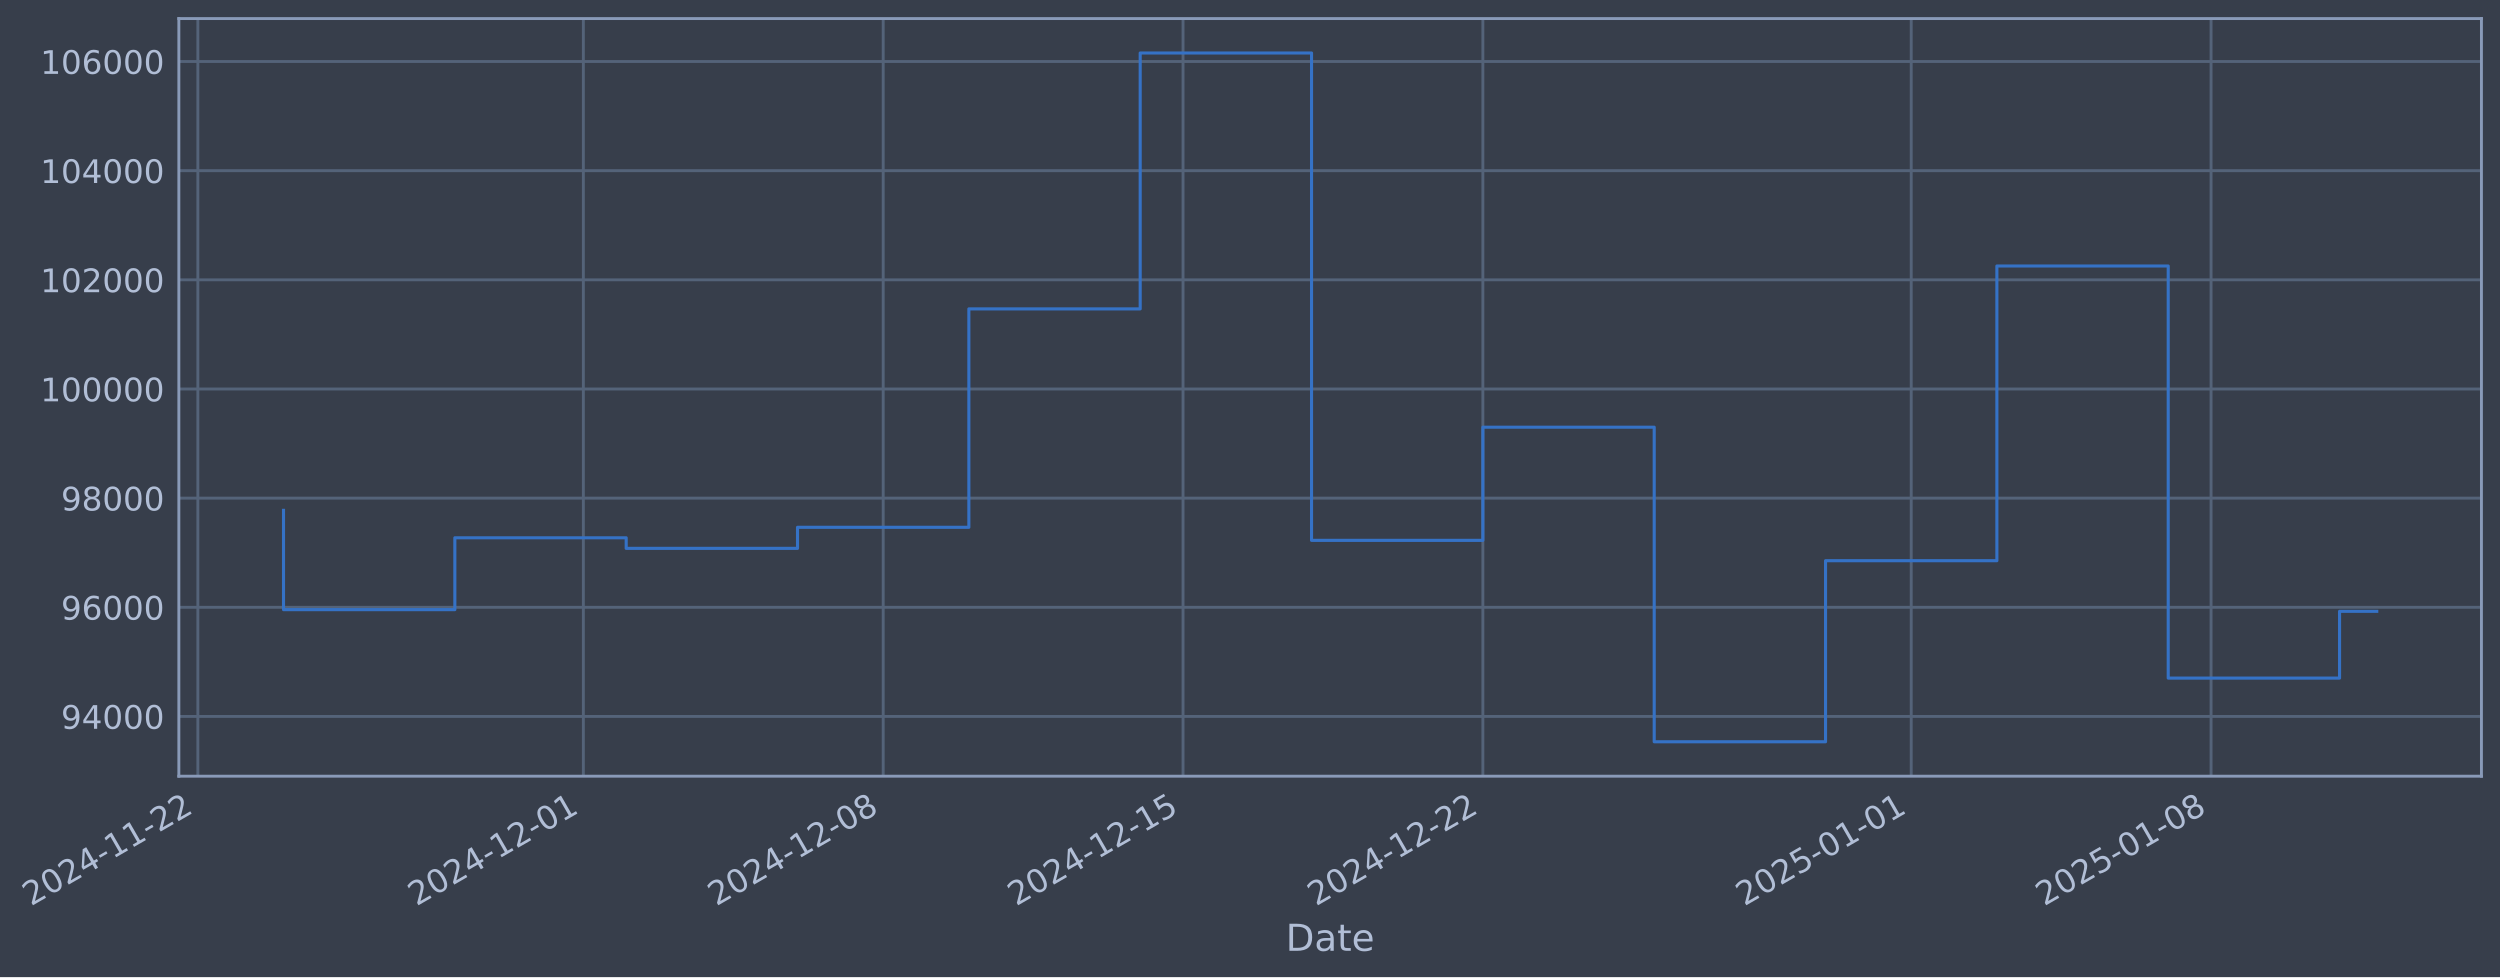
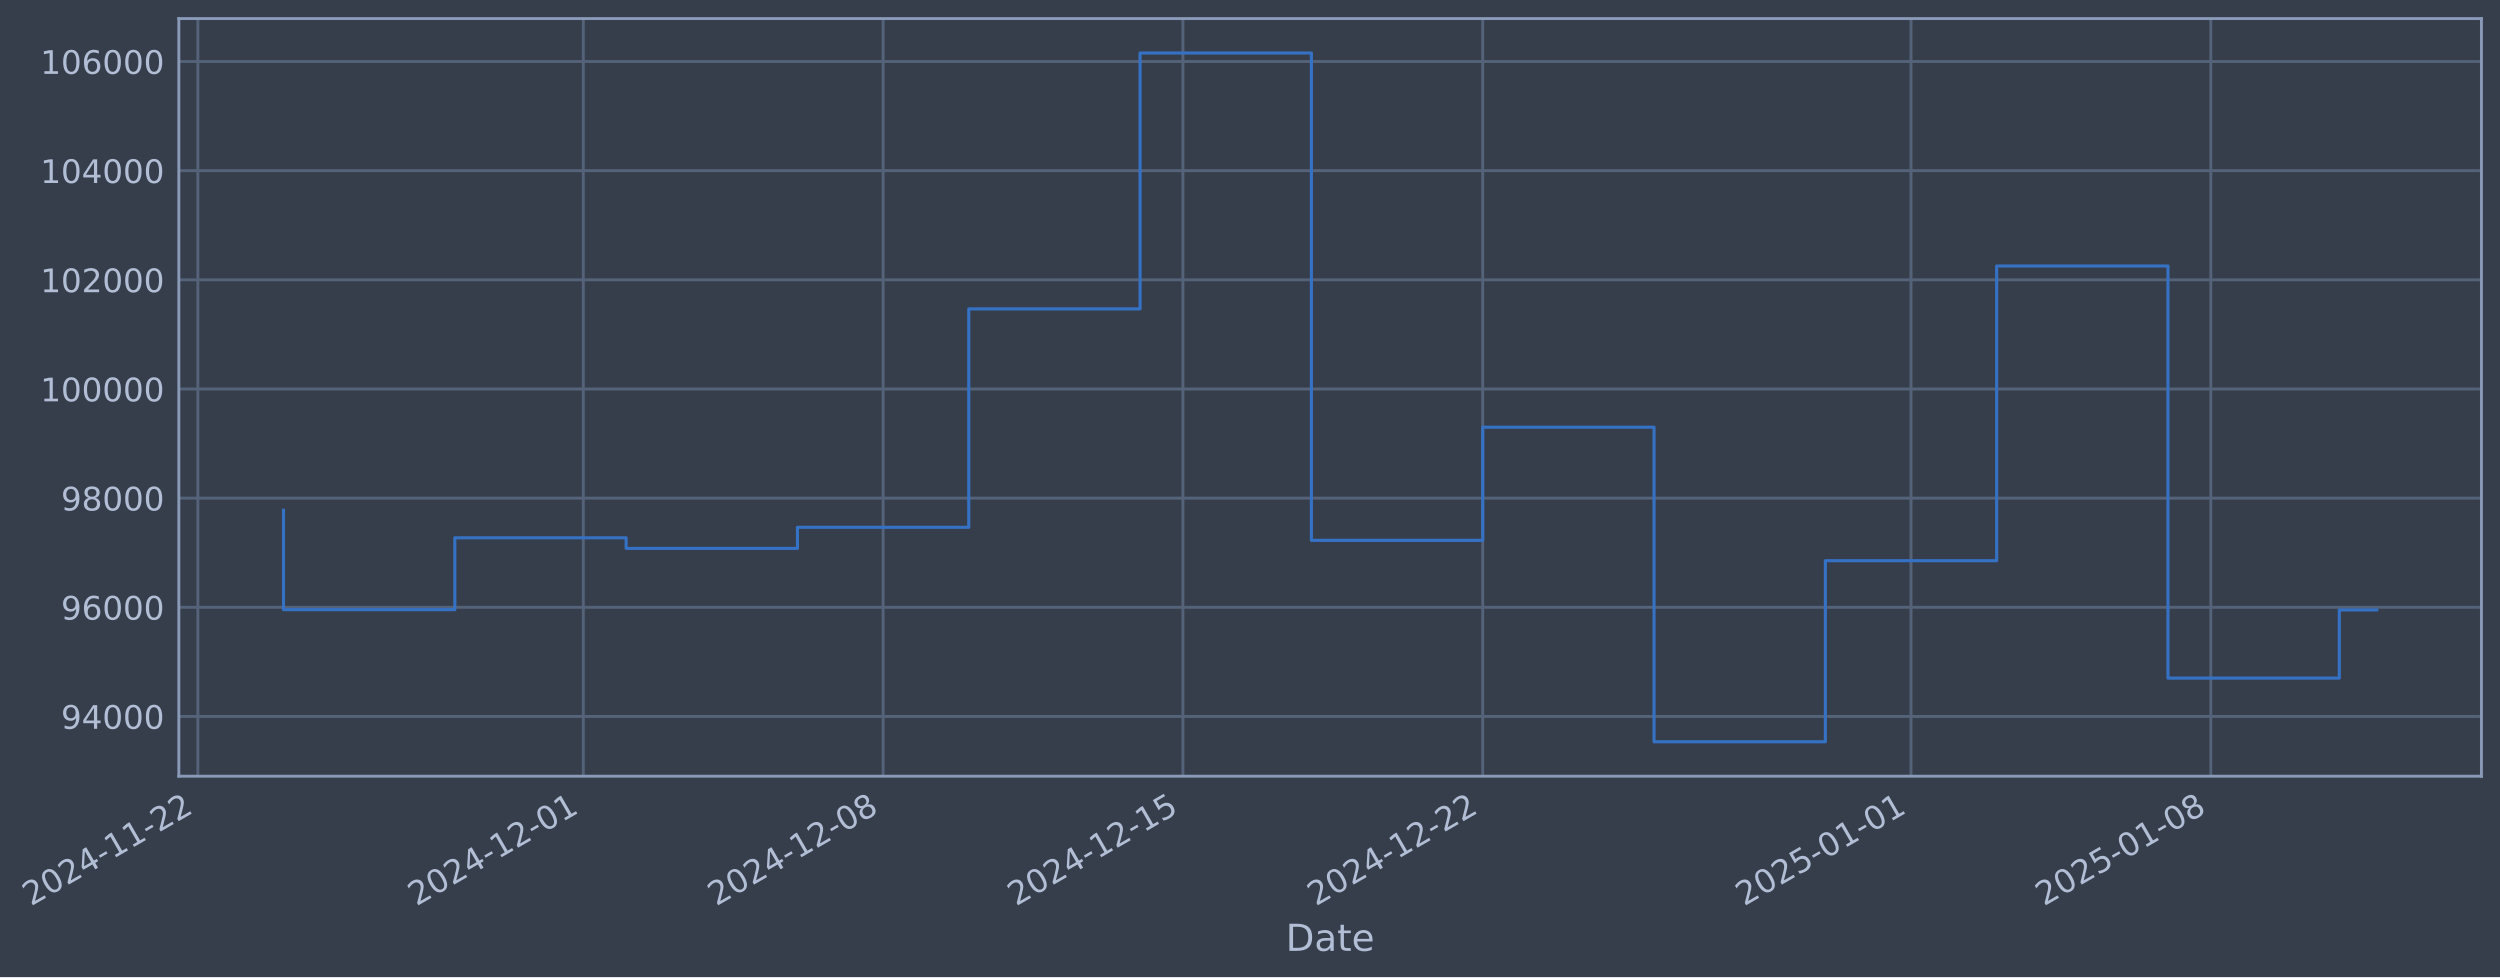
- <svg xmlns="http://www.w3.org/2000/svg" xmlns:xlink="http://www.w3.org/1999/xlink" width="969.348pt" height="378.87pt" viewBox="0 0 969.348 378.87" version="1.1">
+ <svg xmlns="http://www.w3.org/2000/svg" xmlns:xlink="http://www.w3.org/1999/xlink" width="969.343pt" height="378.87pt" viewBox="0 0 969.343 378.87" version="1.1">
  <defs>
    <style type="text/css">*{stroke-linejoin: round; stroke-linecap: butt}</style>
  </defs>
  <g id="figure_1">
    <g id="patch_1">
-       <path d="M 0 378.87  L 969.348 378.87  L 969.348 0  L 0 0  z " style="fill: #373e4b" />
+       <path d="M 0 378.87  L 969.343 378.87  L 969.343 0  L 0 0  z " style="fill: #373e4b" />
    </g>
    <g id="axes_1">
      <g id="patch_2">
-         <path d="M 69.348 300.96  L 962.148 300.96  L 962.148 7.2  L 69.348 7.2  z " style="fill: #373e4b" />
+         <path d="M 69.343 300.96  L 962.143 300.96  L 962.143 7.2  L 69.343 7.2  z " style="fill: #373e4b" />
      </g>
      <g id="matplotlib.axis_1">
        <g id="xtick_1">
          <g id="line2d_1">
-             <path d="M 76.713 300.96  L 76.713 7.2  " clip-path="url(#p4383e5b13b)" style="fill: none; stroke: #546379; stroke-width: 1.12; stroke-linecap: square" />
+             <path d="M 76.713 300.96  L 76.713 7.2  " clip-path="url(#pb6ed8efe00)" style="fill: none; stroke: #546379; stroke-width: 1.12; stroke-linecap: square" />
          </g>
          <g id="line2d_2" />
          <g id="text_1">
            <g style="fill: #b1bed6" transform="translate(11.98702 351.4642) rotate(-30) scale(0.126 -0.126)">
              <defs>
                <path id="DejaVuSans-32" d="M 1228 531  L 3431 531  L 3431 0  L 469 0  L 469 531  Q 828 903 1448 1529  Q 2069 2156 2228 2338  Q 2531 2678 2651 2914  Q 2772 3150 2772 3378  Q 2772 3750 2511 3984  Q 2250 4219 1831 4219  Q 1534 4219 1204 4116  Q 875 4013 500 3803  L 500 4441  Q 881 4594 1212 4672  Q 1544 4750 1819 4750  Q 2544 4750 2975 4387  Q 3406 4025 3406 3419  Q 3406 3131 3298 2873  Q 3191 2616 2906 2266  Q 2828 2175 2409 1742  Q 1991 1309 1228 531  z " transform="scale(0.015625)" />
                <path id="DejaVuSans-30" d="M 2034 4250  Q 1547 4250 1301 3770  Q 1056 3291 1056 2328  Q 1056 1369 1301 889  Q 1547 409 2034 409  Q 2525 409 2770 889  Q 3016 1369 3016 2328  Q 3016 3291 2770 3770  Q 2525 4250 2034 4250  z M 2034 4750  Q 2819 4750 3233 4129  Q 3647 3509 3647 2328  Q 3647 1150 3233 529  Q 2819 -91 2034 -91  Q 1250 -91 836 529  Q 422 1150 422 2328  Q 422 3509 836 4129  Q 1250 4750 2034 4750  z " transform="scale(0.015625)" />
                <path id="DejaVuSans-34" d="M 2419 4116  L 825 1625  L 2419 1625  L 2419 4116  z M 2253 4666  L 3047 4666  L 3047 1625  L 3713 1625  L 3713 1100  L 3047 1100  L 3047 0  L 2419 0  L 2419 1100  L 313 1100  L 313 1709  L 2253 4666  z " transform="scale(0.015625)" />
                <path id="DejaVuSans-2d" d="M 313 2009  L 1997 2009  L 1997 1497  L 313 1497  L 313 2009  z " transform="scale(0.015625)" />
                <path id="DejaVuSans-31" d="M 794 531  L 1825 531  L 1825 4091  L 703 3866  L 703 4441  L 1819 4666  L 2450 4666  L 2450 531  L 3481 531  L 3481 0  L 794 0  L 794 531  z " transform="scale(0.015625)" />
              </defs>
              <use xlink:href="#DejaVuSans-32" />
              <use xlink:href="#DejaVuSans-30" transform="translate(63.62305 0)" />
              <use xlink:href="#DejaVuSans-32" transform="translate(127.2461 0)" />
              <use xlink:href="#DejaVuSans-34" transform="translate(190.8691 0)" />
              <use xlink:href="#DejaVuSans-2d" transform="translate(254.4922 0)" />
              <use xlink:href="#DejaVuSans-31" transform="translate(290.5762 0)" />
              <use xlink:href="#DejaVuSans-31" transform="translate(354.1992 0)" />
              <use xlink:href="#DejaVuSans-2d" transform="translate(417.8223 0)" />
              <use xlink:href="#DejaVuSans-32" transform="translate(453.9062 0)" />
              <use xlink:href="#DejaVuSans-32" transform="translate(517.5293 0)" />
            </g>
          </g>
        </g>
        <g id="xtick_2">
          <g id="line2d_3">
-             <path d="M 226.189 300.96  L 226.189 7.2  " clip-path="url(#p4383e5b13b)" style="fill: none; stroke: #546379; stroke-width: 1.12; stroke-linecap: square" />
+             <path d="M 226.17 300.96  L 226.17 7.2  " clip-path="url(#pb6ed8efe00)" style="fill: none; stroke: #546379; stroke-width: 1.12; stroke-linecap: square" />
          </g>
          <g id="line2d_4" />
          <g id="text_2">
-             <g style="fill: #b1bed6" transform="translate(161.4634 351.4642) rotate(-30) scale(0.126 -0.126)">
+             <g style="fill: #b1bed6" transform="translate(161.4445 351.4642) rotate(-30) scale(0.126 -0.126)">
              <use xlink:href="#DejaVuSans-32" />
              <use xlink:href="#DejaVuSans-30" transform="translate(63.62305 0)" />
              <use xlink:href="#DejaVuSans-32" transform="translate(127.2461 0)" />
              <use xlink:href="#DejaVuSans-34" transform="translate(190.8691 0)" />
              <use xlink:href="#DejaVuSans-2d" transform="translate(254.4922 0)" />
              <use xlink:href="#DejaVuSans-31" transform="translate(290.5762 0)" />
              <use xlink:href="#DejaVuSans-32" transform="translate(354.1992 0)" />
              <use xlink:href="#DejaVuSans-2d" transform="translate(417.8223 0)" />
              <use xlink:href="#DejaVuSans-30" transform="translate(453.9062 0)" />
              <use xlink:href="#DejaVuSans-31" transform="translate(517.5293 0)" />
            </g>
          </g>
        </g>
        <g id="xtick_3">
          <g id="line2d_5">
-             <path d="M 342.448 300.96  L 342.448 7.2  " clip-path="url(#p4383e5b13b)" style="fill: none; stroke: #546379; stroke-width: 1.12; stroke-linecap: square" />
+             <path d="M 342.415 300.96  L 342.415 7.2  " clip-path="url(#pb6ed8efe00)" style="fill: none; stroke: #546379; stroke-width: 1.12; stroke-linecap: square" />
          </g>
          <g id="line2d_6" />
          <g id="text_3">
-             <g style="fill: #b1bed6" transform="translate(277.7227 351.4642) rotate(-30) scale(0.126 -0.126)">
+             <g style="fill: #b1bed6" transform="translate(277.6891 351.4642) rotate(-30) scale(0.126 -0.126)">
              <defs>
                <path id="DejaVuSans-38" d="M 2034 2216  Q 1584 2216 1326 1975  Q 1069 1734 1069 1313  Q 1069 891 1326 650  Q 1584 409 2034 409  Q 2484 409 2743 651  Q 3003 894 3003 1313  Q 3003 1734 2745 1975  Q 2488 2216 2034 2216  z M 1403 2484  Q 997 2584 770 2862  Q 544 3141 544 3541  Q 544 4100 942 4425  Q 1341 4750 2034 4750  Q 2731 4750 3128 4425  Q 3525 4100 3525 3541  Q 3525 3141 3298 2862  Q 3072 2584 2669 2484  Q 3125 2378 3379 2068  Q 3634 1759 3634 1313  Q 3634 634 3220 271  Q 2806 -91 2034 -91  Q 1263 -91 848 271  Q 434 634 434 1313  Q 434 1759 690 2068  Q 947 2378 1403 2484  z M 1172 3481  Q 1172 3119 1398 2916  Q 1625 2713 2034 2713  Q 2441 2713 2670 2916  Q 2900 3119 2900 3481  Q 2900 3844 2670 4047  Q 2441 4250 2034 4250  Q 1625 4250 1398 4047  Q 1172 3844 1172 3481  z " transform="scale(0.015625)" />
              </defs>
              <use xlink:href="#DejaVuSans-32" />
              <use xlink:href="#DejaVuSans-30" transform="translate(63.62305 0)" />
              <use xlink:href="#DejaVuSans-32" transform="translate(127.2461 0)" />
              <use xlink:href="#DejaVuSans-34" transform="translate(190.8691 0)" />
              <use xlink:href="#DejaVuSans-2d" transform="translate(254.4922 0)" />
              <use xlink:href="#DejaVuSans-31" transform="translate(290.5762 0)" />
              <use xlink:href="#DejaVuSans-32" transform="translate(354.1992 0)" />
              <use xlink:href="#DejaVuSans-2d" transform="translate(417.8223 0)" />
              <use xlink:href="#DejaVuSans-30" transform="translate(453.9062 0)" />
              <use xlink:href="#DejaVuSans-38" transform="translate(517.5293 0)" />
            </g>
          </g>
        </g>
        <g id="xtick_4">
          <g id="line2d_7">
-             <path d="M 458.708 300.96  L 458.708 7.2  " clip-path="url(#p4383e5b13b)" style="fill: none; stroke: #546379; stroke-width: 1.12; stroke-linecap: square" />
+             <path d="M 458.659 300.96  L 458.659 7.2  " clip-path="url(#pb6ed8efe00)" style="fill: none; stroke: #546379; stroke-width: 1.12; stroke-linecap: square" />
          </g>
          <g id="line2d_8" />
          <g id="text_4">
-             <g style="fill: #b1bed6" transform="translate(393.9821 351.4642) rotate(-30) scale(0.126 -0.126)">
+             <g style="fill: #b1bed6" transform="translate(393.9338 351.4642) rotate(-30) scale(0.126 -0.126)">
              <defs>
                <path id="DejaVuSans-35" d="M 691 4666  L 3169 4666  L 3169 4134  L 1269 4134  L 1269 2991  Q 1406 3038 1543 3061  Q 1681 3084 1819 3084  Q 2600 3084 3056 2656  Q 3513 2228 3513 1497  Q 3513 744 3044 326  Q 2575 -91 1722 -91  Q 1428 -91 1123 -41  Q 819 9 494 109  L 494 744  Q 775 591 1075 516  Q 1375 441 1709 441  Q 2250 441 2565 725  Q 2881 1009 2881 1497  Q 2881 1984 2565 2268  Q 2250 2553 1709 2553  Q 1456 2553 1204 2497  Q 953 2441 691 2322  L 691 4666  z " transform="scale(0.015625)" />
              </defs>
              <use xlink:href="#DejaVuSans-32" />
              <use xlink:href="#DejaVuSans-30" transform="translate(63.62305 0)" />
              <use xlink:href="#DejaVuSans-32" transform="translate(127.2461 0)" />
              <use xlink:href="#DejaVuSans-34" transform="translate(190.8691 0)" />
              <use xlink:href="#DejaVuSans-2d" transform="translate(254.4922 0)" />
              <use xlink:href="#DejaVuSans-31" transform="translate(290.5762 0)" />
              <use xlink:href="#DejaVuSans-32" transform="translate(354.1992 0)" />
              <use xlink:href="#DejaVuSans-2d" transform="translate(417.8223 0)" />
              <use xlink:href="#DejaVuSans-31" transform="translate(453.9062 0)" />
              <use xlink:href="#DejaVuSans-35" transform="translate(517.5293 0)" />
            </g>
          </g>
        </g>
        <g id="xtick_5">
          <g id="line2d_9">
-             <path d="M 574.967 300.96  L 574.967 7.2  " clip-path="url(#p4383e5b13b)" style="fill: none; stroke: #546379; stroke-width: 1.12; stroke-linecap: square" />
+             <path d="M 574.904 300.96  L 574.904 7.2  " clip-path="url(#pb6ed8efe00)" style="fill: none; stroke: #546379; stroke-width: 1.12; stroke-linecap: square" />
          </g>
          <g id="line2d_10" />
          <g id="text_5">
-             <g style="fill: #b1bed6" transform="translate(510.2415 351.4642) rotate(-30) scale(0.126 -0.126)">
+             <g style="fill: #b1bed6" transform="translate(510.1785 351.4642) rotate(-30) scale(0.126 -0.126)">
              <use xlink:href="#DejaVuSans-32" />
              <use xlink:href="#DejaVuSans-30" transform="translate(63.62305 0)" />
              <use xlink:href="#DejaVuSans-32" transform="translate(127.2461 0)" />
              <use xlink:href="#DejaVuSans-34" transform="translate(190.8691 0)" />
              <use xlink:href="#DejaVuSans-2d" transform="translate(254.4922 0)" />
              <use xlink:href="#DejaVuSans-31" transform="translate(290.5762 0)" />
              <use xlink:href="#DejaVuSans-32" transform="translate(354.1992 0)" />
              <use xlink:href="#DejaVuSans-2d" transform="translate(417.8223 0)" />
              <use xlink:href="#DejaVuSans-32" transform="translate(453.9062 0)" />
              <use xlink:href="#DejaVuSans-32" transform="translate(517.5293 0)" />
            </g>
          </g>
        </g>
        <g id="xtick_6">
          <g id="line2d_11">
-             <path d="M 741.052 300.96  L 741.052 7.2  " clip-path="url(#p4383e5b13b)" style="fill: none; stroke: #546379; stroke-width: 1.12; stroke-linecap: square" />
+             <path d="M 740.968 300.96  L 740.968 7.2  " clip-path="url(#pb6ed8efe00)" style="fill: none; stroke: #546379; stroke-width: 1.12; stroke-linecap: square" />
          </g>
          <g id="line2d_12" />
          <g id="text_6">
-             <g style="fill: #b1bed6" transform="translate(676.3263 351.4642) rotate(-30) scale(0.126 -0.126)">
+             <g style="fill: #b1bed6" transform="translate(676.2423 351.4642) rotate(-30) scale(0.126 -0.126)">
              <use xlink:href="#DejaVuSans-32" />
              <use xlink:href="#DejaVuSans-30" transform="translate(63.62305 0)" />
              <use xlink:href="#DejaVuSans-32" transform="translate(127.2461 0)" />
              <use xlink:href="#DejaVuSans-35" transform="translate(190.8691 0)" />
              <use xlink:href="#DejaVuSans-2d" transform="translate(254.4922 0)" />
              <use xlink:href="#DejaVuSans-30" transform="translate(290.5762 0)" />
              <use xlink:href="#DejaVuSans-31" transform="translate(354.1992 0)" />
              <use xlink:href="#DejaVuSans-2d" transform="translate(417.8223 0)" />
              <use xlink:href="#DejaVuSans-30" transform="translate(453.9062 0)" />
              <use xlink:href="#DejaVuSans-31" transform="translate(517.5293 0)" />
            </g>
          </g>
        </g>
        <g id="xtick_7">
          <g id="line2d_13">
-             <path d="M 857.311 300.96  L 857.311 7.2  " clip-path="url(#p4383e5b13b)" style="fill: none; stroke: #546379; stroke-width: 1.12; stroke-linecap: square" />
+             <path d="M 857.212 300.96  L 857.212 7.2  " clip-path="url(#pb6ed8efe00)" style="fill: none; stroke: #546379; stroke-width: 1.12; stroke-linecap: square" />
          </g>
          <g id="line2d_14" />
          <g id="text_7">
-             <g style="fill: #b1bed6" transform="translate(792.5857 351.4642) rotate(-30) scale(0.126 -0.126)">
+             <g style="fill: #b1bed6" transform="translate(792.487 351.4642) rotate(-30) scale(0.126 -0.126)">
              <use xlink:href="#DejaVuSans-32" />
              <use xlink:href="#DejaVuSans-30" transform="translate(63.62305 0)" />
              <use xlink:href="#DejaVuSans-32" transform="translate(127.2461 0)" />
              <use xlink:href="#DejaVuSans-35" transform="translate(190.8691 0)" />
              <use xlink:href="#DejaVuSans-2d" transform="translate(254.4922 0)" />
              <use xlink:href="#DejaVuSans-30" transform="translate(290.5762 0)" />
              <use xlink:href="#DejaVuSans-31" transform="translate(354.1992 0)" />
              <use xlink:href="#DejaVuSans-2d" transform="translate(417.8223 0)" />
              <use xlink:href="#DejaVuSans-30" transform="translate(453.9062 0)" />
              <use xlink:href="#DejaVuSans-38" transform="translate(517.5293 0)" />
            </g>
          </g>
        </g>
        <g id="text_8">
-           <g style="fill: #b1bed6" transform="translate(498.5385 368.6753) scale(0.144 -0.144)">
+           <g style="fill: #b1bed6" transform="translate(498.5343 368.6753) scale(0.144 -0.144)">
            <defs>
              <path id="DejaVuSans-44" d="M 1259 4147  L 1259 519  L 2022 519  Q 2988 519 3436 956  Q 3884 1394 3884 2338  Q 3884 3275 3436 3711  Q 2988 4147 2022 4147  L 1259 4147  z M 628 4666  L 1925 4666  Q 3281 4666 3915 4102  Q 4550 3538 4550 2338  Q 4550 1131 3912 565  Q 3275 0 1925 0  L 628 0  L 628 4666  z " transform="scale(0.015625)" />
              <path id="DejaVuSans-61" d="M 2194 1759  Q 1497 1759 1228 1600  Q 959 1441 959 1056  Q 959 750 1161 570  Q 1363 391 1709 391  Q 2188 391 2477 730  Q 2766 1069 2766 1631  L 2766 1759  L 2194 1759  z M 3341 1997  L 3341 0  L 2766 0  L 2766 531  Q 2569 213 2275 61  Q 1981 -91 1556 -91  Q 1019 -91 701 211  Q 384 513 384 1019  Q 384 1609 779 1909  Q 1175 2209 1959 2209  L 2766 2209  L 2766 2266  Q 2766 2663 2505 2880  Q 2244 3097 1772 3097  Q 1472 3097 1187 3025  Q 903 2953 641 2809  L 641 3341  Q 956 3463 1253 3523  Q 1550 3584 1831 3584  Q 2591 3584 2966 3190  Q 3341 2797 3341 1997  z " transform="scale(0.015625)" />
              <path id="DejaVuSans-74" d="M 1172 4494  L 1172 3500  L 2356 3500  L 2356 3053  L 1172 3053  L 1172 1153  Q 1172 725 1289 603  Q 1406 481 1766 481  L 2356 481  L 2356 0  L 1766 0  Q 1100 0 847 248  Q 594 497 594 1153  L 594 3053  L 172 3053  L 172 3500  L 594 3500  L 594 4494  L 1172 4494  z " transform="scale(0.015625)" />
              <path id="DejaVuSans-65" d="M 3597 1894  L 3597 1613  L 953 1613  Q 991 1019 1311 708  Q 1631 397 2203 397  Q 2534 397 2845 478  Q 3156 559 3463 722  L 3463 178  Q 3153 47 2828 -22  Q 2503 -91 2169 -91  Q 1331 -91 842 396  Q 353 884 353 1716  Q 353 2575 817 3079  Q 1281 3584 2069 3584  Q 2775 3584 3186 3129  Q 3597 2675 3597 1894  z M 3022 2063  Q 3016 2534 2758 2815  Q 2500 3097 2075 3097  Q 1594 3097 1305 2825  Q 1016 2553 972 2059  L 3022 2063  z " transform="scale(0.015625)" />
            </defs>
            <use xlink:href="#DejaVuSans-44" />
            <use xlink:href="#DejaVuSans-61" transform="translate(77.00195 0)" />
            <use xlink:href="#DejaVuSans-74" transform="translate(138.2812 0)" />
            <use xlink:href="#DejaVuSans-65" transform="translate(177.4902 0)" />
          </g>
        </g>
      </g>
      <g id="matplotlib.axis_2">
        <g id="ytick_1">
          <g id="line2d_15">
-             <path d="M 69.348 277.797  L 962.148 277.797  " clip-path="url(#p4383e5b13b)" style="fill: none; stroke: #546379; stroke-width: 1.12; stroke-linecap: square" />
+             <path d="M 69.343 277.797  L 962.143 277.797  " clip-path="url(#pb6ed8efe00)" style="fill: none; stroke: #546379; stroke-width: 1.12; stroke-linecap: square" />
          </g>
          <g id="line2d_16" />
          <g id="text_9">
-             <g style="fill: #b1bed6" transform="translate(23.66392 282.5841) scale(0.126 -0.126)">
+             <g style="fill: #b1bed6" transform="translate(23.65972 282.5841) scale(0.126 -0.126)">
              <defs>
                <path id="DejaVuSans-39" d="M 703 97  L 703 672  Q 941 559 1184 500  Q 1428 441 1663 441  Q 2288 441 2617 861  Q 2947 1281 2994 2138  Q 2813 1869 2534 1725  Q 2256 1581 1919 1581  Q 1219 1581 811 2004  Q 403 2428 403 3163  Q 403 3881 828 4315  Q 1253 4750 1959 4750  Q 2769 4750 3195 4129  Q 3622 3509 3622 2328  Q 3622 1225 3098 567  Q 2575 -91 1691 -91  Q 1453 -91 1209 -44  Q 966 3 703 97  z M 1959 2075  Q 2384 2075 2632 2365  Q 2881 2656 2881 3163  Q 2881 3666 2632 3958  Q 2384 4250 1959 4250  Q 1534 4250 1286 3958  Q 1038 3666 1038 3163  Q 1038 2656 1286 2365  Q 1534 2075 1959 2075  z " transform="scale(0.015625)" />
              </defs>
              <use xlink:href="#DejaVuSans-39" />
              <use xlink:href="#DejaVuSans-34" transform="translate(63.62305 0)" />
              <use xlink:href="#DejaVuSans-30" transform="translate(127.2461 0)" />
              <use xlink:href="#DejaVuSans-30" transform="translate(190.8691 0)" />
              <use xlink:href="#DejaVuSans-30" transform="translate(254.4922 0)" />
            </g>
          </g>
        </g>
        <g id="ytick_2">
          <g id="line2d_17">
-             <path d="M 69.348 235.473  L 962.148 235.473  " clip-path="url(#p4383e5b13b)" style="fill: none; stroke: #546379; stroke-width: 1.12; stroke-linecap: square" />
+             <path d="M 69.343 235.473  L 962.143 235.473  " clip-path="url(#pb6ed8efe00)" style="fill: none; stroke: #546379; stroke-width: 1.12; stroke-linecap: square" />
          </g>
          <g id="line2d_18" />
          <g id="text_10">
-             <g style="fill: #b1bed6" transform="translate(23.66392 240.2602) scale(0.126 -0.126)">
+             <g style="fill: #b1bed6" transform="translate(23.65972 240.2602) scale(0.126 -0.126)">
              <defs>
                <path id="DejaVuSans-36" d="M 2113 2584  Q 1688 2584 1439 2293  Q 1191 2003 1191 1497  Q 1191 994 1439 701  Q 1688 409 2113 409  Q 2538 409 2786 701  Q 3034 994 3034 1497  Q 3034 2003 2786 2293  Q 2538 2584 2113 2584  z M 3366 4563  L 3366 3988  Q 3128 4100 2886 4159  Q 2644 4219 2406 4219  Q 1781 4219 1451 3797  Q 1122 3375 1075 2522  Q 1259 2794 1537 2939  Q 1816 3084 2150 3084  Q 2853 3084 3261 2657  Q 3669 2231 3669 1497  Q 3669 778 3244 343  Q 2819 -91 2113 -91  Q 1303 -91 875 529  Q 447 1150 447 2328  Q 447 3434 972 4092  Q 1497 4750 2381 4750  Q 2619 4750 2861 4703  Q 3103 4656 3366 4563  z " transform="scale(0.015625)" />
              </defs>
              <use xlink:href="#DejaVuSans-39" />
              <use xlink:href="#DejaVuSans-36" transform="translate(63.62305 0)" />
              <use xlink:href="#DejaVuSans-30" transform="translate(127.2461 0)" />
              <use xlink:href="#DejaVuSans-30" transform="translate(190.8691 0)" />
              <use xlink:href="#DejaVuSans-30" transform="translate(254.4922 0)" />
            </g>
          </g>
        </g>
        <g id="ytick_3">
          <g id="line2d_19">
-             <path d="M 69.348 193.149  L 962.148 193.149  " clip-path="url(#p4383e5b13b)" style="fill: none; stroke: #546379; stroke-width: 1.12; stroke-linecap: square" />
+             <path d="M 69.343 193.149  L 962.143 193.149  " clip-path="url(#pb6ed8efe00)" style="fill: none; stroke: #546379; stroke-width: 1.12; stroke-linecap: square" />
          </g>
          <g id="line2d_20" />
          <g id="text_11">
-             <g style="fill: #b1bed6" transform="translate(23.66392 197.9364) scale(0.126 -0.126)">
+             <g style="fill: #b1bed6" transform="translate(23.65972 197.9364) scale(0.126 -0.126)">
              <use xlink:href="#DejaVuSans-39" />
              <use xlink:href="#DejaVuSans-38" transform="translate(63.62305 0)" />
              <use xlink:href="#DejaVuSans-30" transform="translate(127.2461 0)" />
              <use xlink:href="#DejaVuSans-30" transform="translate(190.8691 0)" />
              <use xlink:href="#DejaVuSans-30" transform="translate(254.4922 0)" />
            </g>
          </g>
        </g>
        <g id="ytick_4">
          <g id="line2d_21">
-             <path d="M 69.348 150.826  L 962.148 150.826  " clip-path="url(#p4383e5b13b)" style="fill: none; stroke: #546379; stroke-width: 1.12; stroke-linecap: square" />
+             <path d="M 69.343 150.826  L 962.143 150.826  " clip-path="url(#pb6ed8efe00)" style="fill: none; stroke: #546379; stroke-width: 1.12; stroke-linecap: square" />
          </g>
          <g id="line2d_22" />
          <g id="text_12">
-             <g style="fill: #b1bed6" transform="translate(15.64717 155.6126) scale(0.126 -0.126)">
+             <g style="fill: #b1bed6" transform="translate(15.64297 155.6126) scale(0.126 -0.126)">
              <use xlink:href="#DejaVuSans-31" />
              <use xlink:href="#DejaVuSans-30" transform="translate(63.62305 0)" />
              <use xlink:href="#DejaVuSans-30" transform="translate(127.2461 0)" />
              <use xlink:href="#DejaVuSans-30" transform="translate(190.8691 0)" />
              <use xlink:href="#DejaVuSans-30" transform="translate(254.4922 0)" />
              <use xlink:href="#DejaVuSans-30" transform="translate(318.1152 0)" />
            </g>
          </g>
        </g>
        <g id="ytick_5">
          <g id="line2d_23">
-             <path d="M 69.348 108.502  L 962.148 108.502  " clip-path="url(#p4383e5b13b)" style="fill: none; stroke: #546379; stroke-width: 1.12; stroke-linecap: square" />
+             <path d="M 69.343 108.502  L 962.143 108.502  " clip-path="url(#pb6ed8efe00)" style="fill: none; stroke: #546379; stroke-width: 1.12; stroke-linecap: square" />
          </g>
          <g id="line2d_24" />
          <g id="text_13">
-             <g style="fill: #b1bed6" transform="translate(15.64717 113.2888) scale(0.126 -0.126)">
+             <g style="fill: #b1bed6" transform="translate(15.64297 113.2888) scale(0.126 -0.126)">
              <use xlink:href="#DejaVuSans-31" />
              <use xlink:href="#DejaVuSans-30" transform="translate(63.62305 0)" />
              <use xlink:href="#DejaVuSans-32" transform="translate(127.2461 0)" />
              <use xlink:href="#DejaVuSans-30" transform="translate(190.8691 0)" />
              <use xlink:href="#DejaVuSans-30" transform="translate(254.4922 0)" />
              <use xlink:href="#DejaVuSans-30" transform="translate(318.1152 0)" />
            </g>
          </g>
        </g>
        <g id="ytick_6">
          <g id="line2d_25">
-             <path d="M 69.348 66.178  L 962.148 66.178  " clip-path="url(#p4383e5b13b)" style="fill: none; stroke: #546379; stroke-width: 1.12; stroke-linecap: square" />
+             <path d="M 69.343 66.178  L 962.143 66.178  " clip-path="url(#pb6ed8efe00)" style="fill: none; stroke: #546379; stroke-width: 1.12; stroke-linecap: square" />
          </g>
          <g id="line2d_26" />
          <g id="text_14">
-             <g style="fill: #b1bed6" transform="translate(15.64717 70.96502) scale(0.126 -0.126)">
+             <g style="fill: #b1bed6" transform="translate(15.64297 70.96502) scale(0.126 -0.126)">
              <use xlink:href="#DejaVuSans-31" />
              <use xlink:href="#DejaVuSans-30" transform="translate(63.62305 0)" />
              <use xlink:href="#DejaVuSans-34" transform="translate(127.2461 0)" />
              <use xlink:href="#DejaVuSans-30" transform="translate(190.8691 0)" />
              <use xlink:href="#DejaVuSans-30" transform="translate(254.4922 0)" />
              <use xlink:href="#DejaVuSans-30" transform="translate(318.1152 0)" />
            </g>
          </g>
        </g>
        <g id="ytick_7">
          <g id="line2d_27">
-             <path d="M 69.348 23.854  L 962.148 23.854  " clip-path="url(#p4383e5b13b)" style="fill: none; stroke: #546379; stroke-width: 1.12; stroke-linecap: square" />
+             <path d="M 69.343 23.854  L 962.143 23.854  " clip-path="url(#pb6ed8efe00)" style="fill: none; stroke: #546379; stroke-width: 1.12; stroke-linecap: square" />
          </g>
          <g id="line2d_28" />
          <g id="text_15">
-             <g style="fill: #b1bed6" transform="translate(15.64717 28.64121) scale(0.126 -0.126)">
+             <g style="fill: #b1bed6" transform="translate(15.64297 28.64121) scale(0.126 -0.126)">
              <use xlink:href="#DejaVuSans-31" />
              <use xlink:href="#DejaVuSans-30" transform="translate(63.62305 0)" />
              <use xlink:href="#DejaVuSans-36" transform="translate(127.2461 0)" />
              <use xlink:href="#DejaVuSans-30" transform="translate(190.8691 0)" />
              <use xlink:href="#DejaVuSans-30" transform="translate(254.4922 0)" />
              <use xlink:href="#DejaVuSans-30" transform="translate(318.1152 0)" />
            </g>
          </g>
        </g>
      </g>
      <g id="line2d_29">
-         <path d="M 109.929 197.87  L 109.929 236.383  L 176.363 236.383  L 176.363 208.521  L 242.797 208.521  L 242.797 212.628  L 309.231 212.628  L 309.231 204.459  L 375.665 204.459  L 375.665 119.77  L 442.099 119.77  L 442.099 20.553  L 508.533 20.553  L 508.533 209.517  L 574.967 209.517  L 574.967 165.636  L 641.401 165.636  L 641.401 287.607  L 707.835 287.607  L 707.835 217.409  L 774.269 217.409  L 774.269 103.141  L 840.703 103.141  L 840.703 262.927  L 907.137 262.927  L 907.137 237.039  L 921.566 237.039  " clip-path="url(#p4383e5b13b)" style="fill: none; stroke: #3572c6; stroke-width: 1.2; stroke-linecap: square" />
+         <path d="M 109.925 197.87  L 109.925 236.383  L 176.351 236.383  L 176.351 208.521  L 242.776 208.521  L 242.776 212.628  L 309.202 212.628  L 309.202 204.459  L 375.627 204.459  L 375.627 119.77  L 442.053 119.77  L 442.053 20.553  L 508.478 20.553  L 508.478 209.517  L 574.904 209.517  L 574.904 165.636  L 641.33 165.636  L 641.33 287.607  L 707.755 287.607  L 707.755 217.409  L 774.181 217.409  L 774.181 103.141  L 840.606 103.141  L 840.606 262.927  L 907.032 262.927  L 907.032 236.486  L 921.562 236.486  " clip-path="url(#pb6ed8efe00)" style="fill: none; stroke: #3572c6; stroke-width: 1.2; stroke-linecap: square" />
      </g>
      <g id="patch_3">
-         <path d="M 69.348 300.96  L 69.348 7.2  " style="fill: none; stroke: #899ab8; stroke-width: 1.12; stroke-linejoin: miter; stroke-linecap: square" />
+         <path d="M 69.343 300.96  L 69.343 7.2  " style="fill: none; stroke: #899ab8; stroke-width: 1.12; stroke-linejoin: miter; stroke-linecap: square" />
      </g>
      <g id="patch_4">
-         <path d="M 962.148 300.96  L 962.148 7.2  " style="fill: none; stroke: #899ab8; stroke-width: 1.12; stroke-linejoin: miter; stroke-linecap: square" />
+         <path d="M 962.143 300.96  L 962.143 7.2  " style="fill: none; stroke: #899ab8; stroke-width: 1.12; stroke-linejoin: miter; stroke-linecap: square" />
      </g>
      <g id="patch_5">
-         <path d="M 69.348 300.96  L 962.148 300.96  " style="fill: none; stroke: #899ab8; stroke-width: 1.12; stroke-linejoin: miter; stroke-linecap: square" />
+         <path d="M 69.343 300.96  L 962.143 300.96  " style="fill: none; stroke: #899ab8; stroke-width: 1.12; stroke-linejoin: miter; stroke-linecap: square" />
      </g>
      <g id="patch_6">
-         <path d="M 69.348 7.2  L 962.148 7.2  " style="fill: none; stroke: #899ab8; stroke-width: 1.12; stroke-linejoin: miter; stroke-linecap: square" />
+         <path d="M 69.343 7.2  L 962.143 7.2  " style="fill: none; stroke: #899ab8; stroke-width: 1.12; stroke-linejoin: miter; stroke-linecap: square" />
      </g>
    </g>
  </g>
  <defs>
-     <clipPath id="p4383e5b13b">
-       <rect x="69.348" y="7.2" width="892.8" height="293.76" />
+     <clipPath id="pb6ed8efe00">
+       <rect x="69.343" y="7.2" width="892.8" height="293.76" />
    </clipPath>
  </defs>
</svg>
